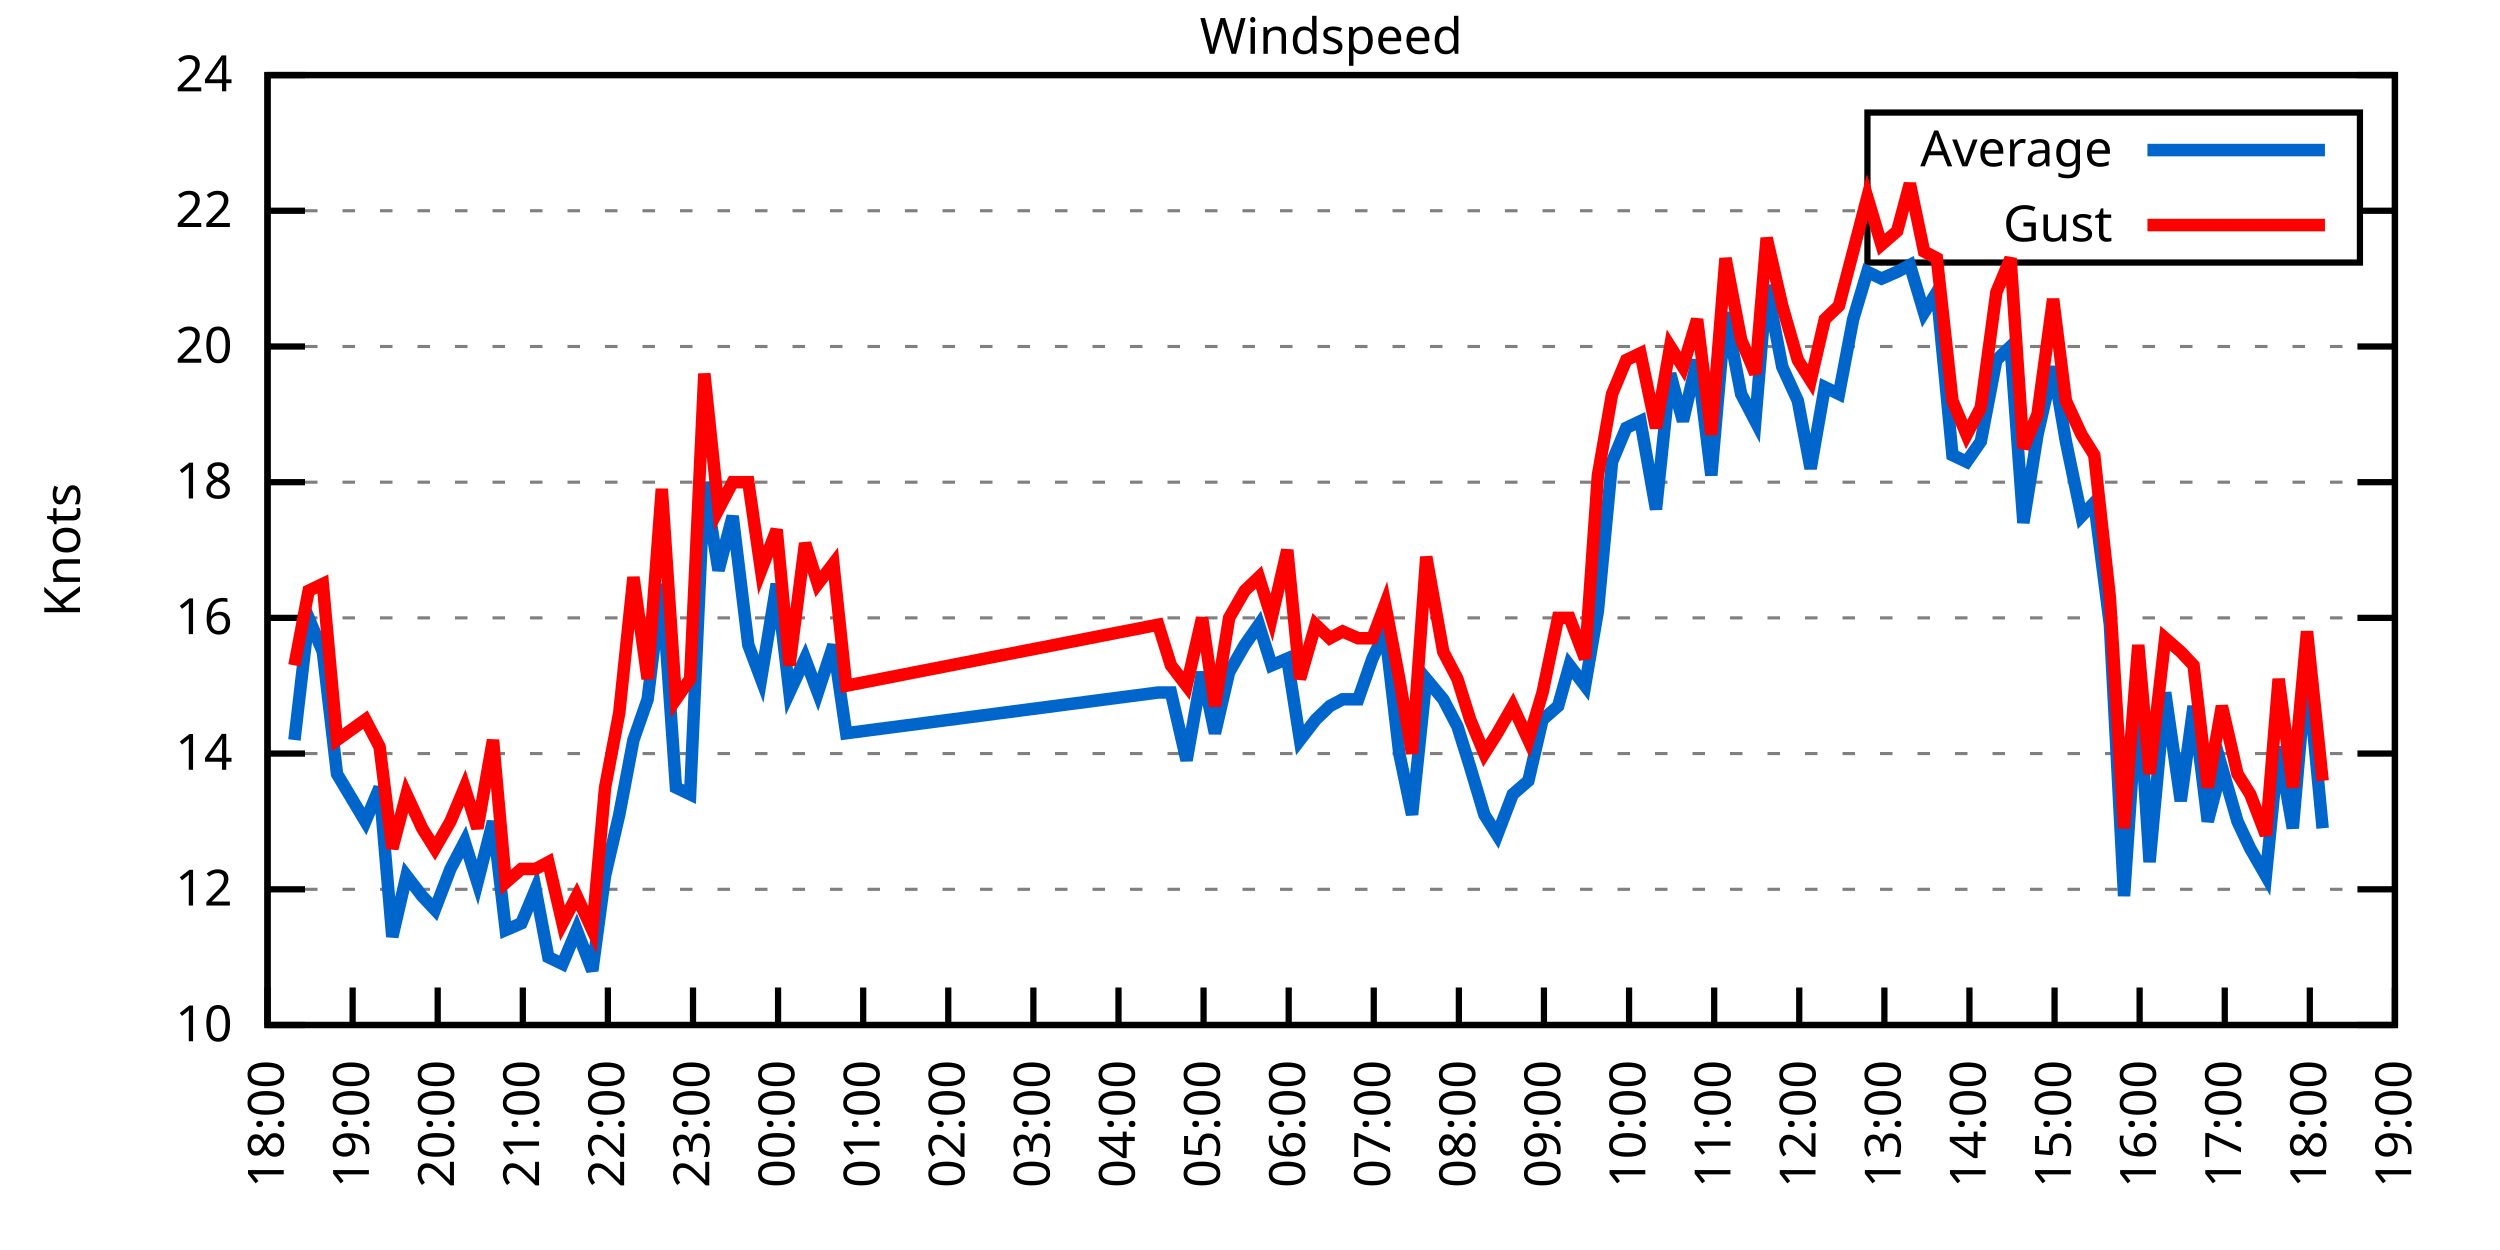
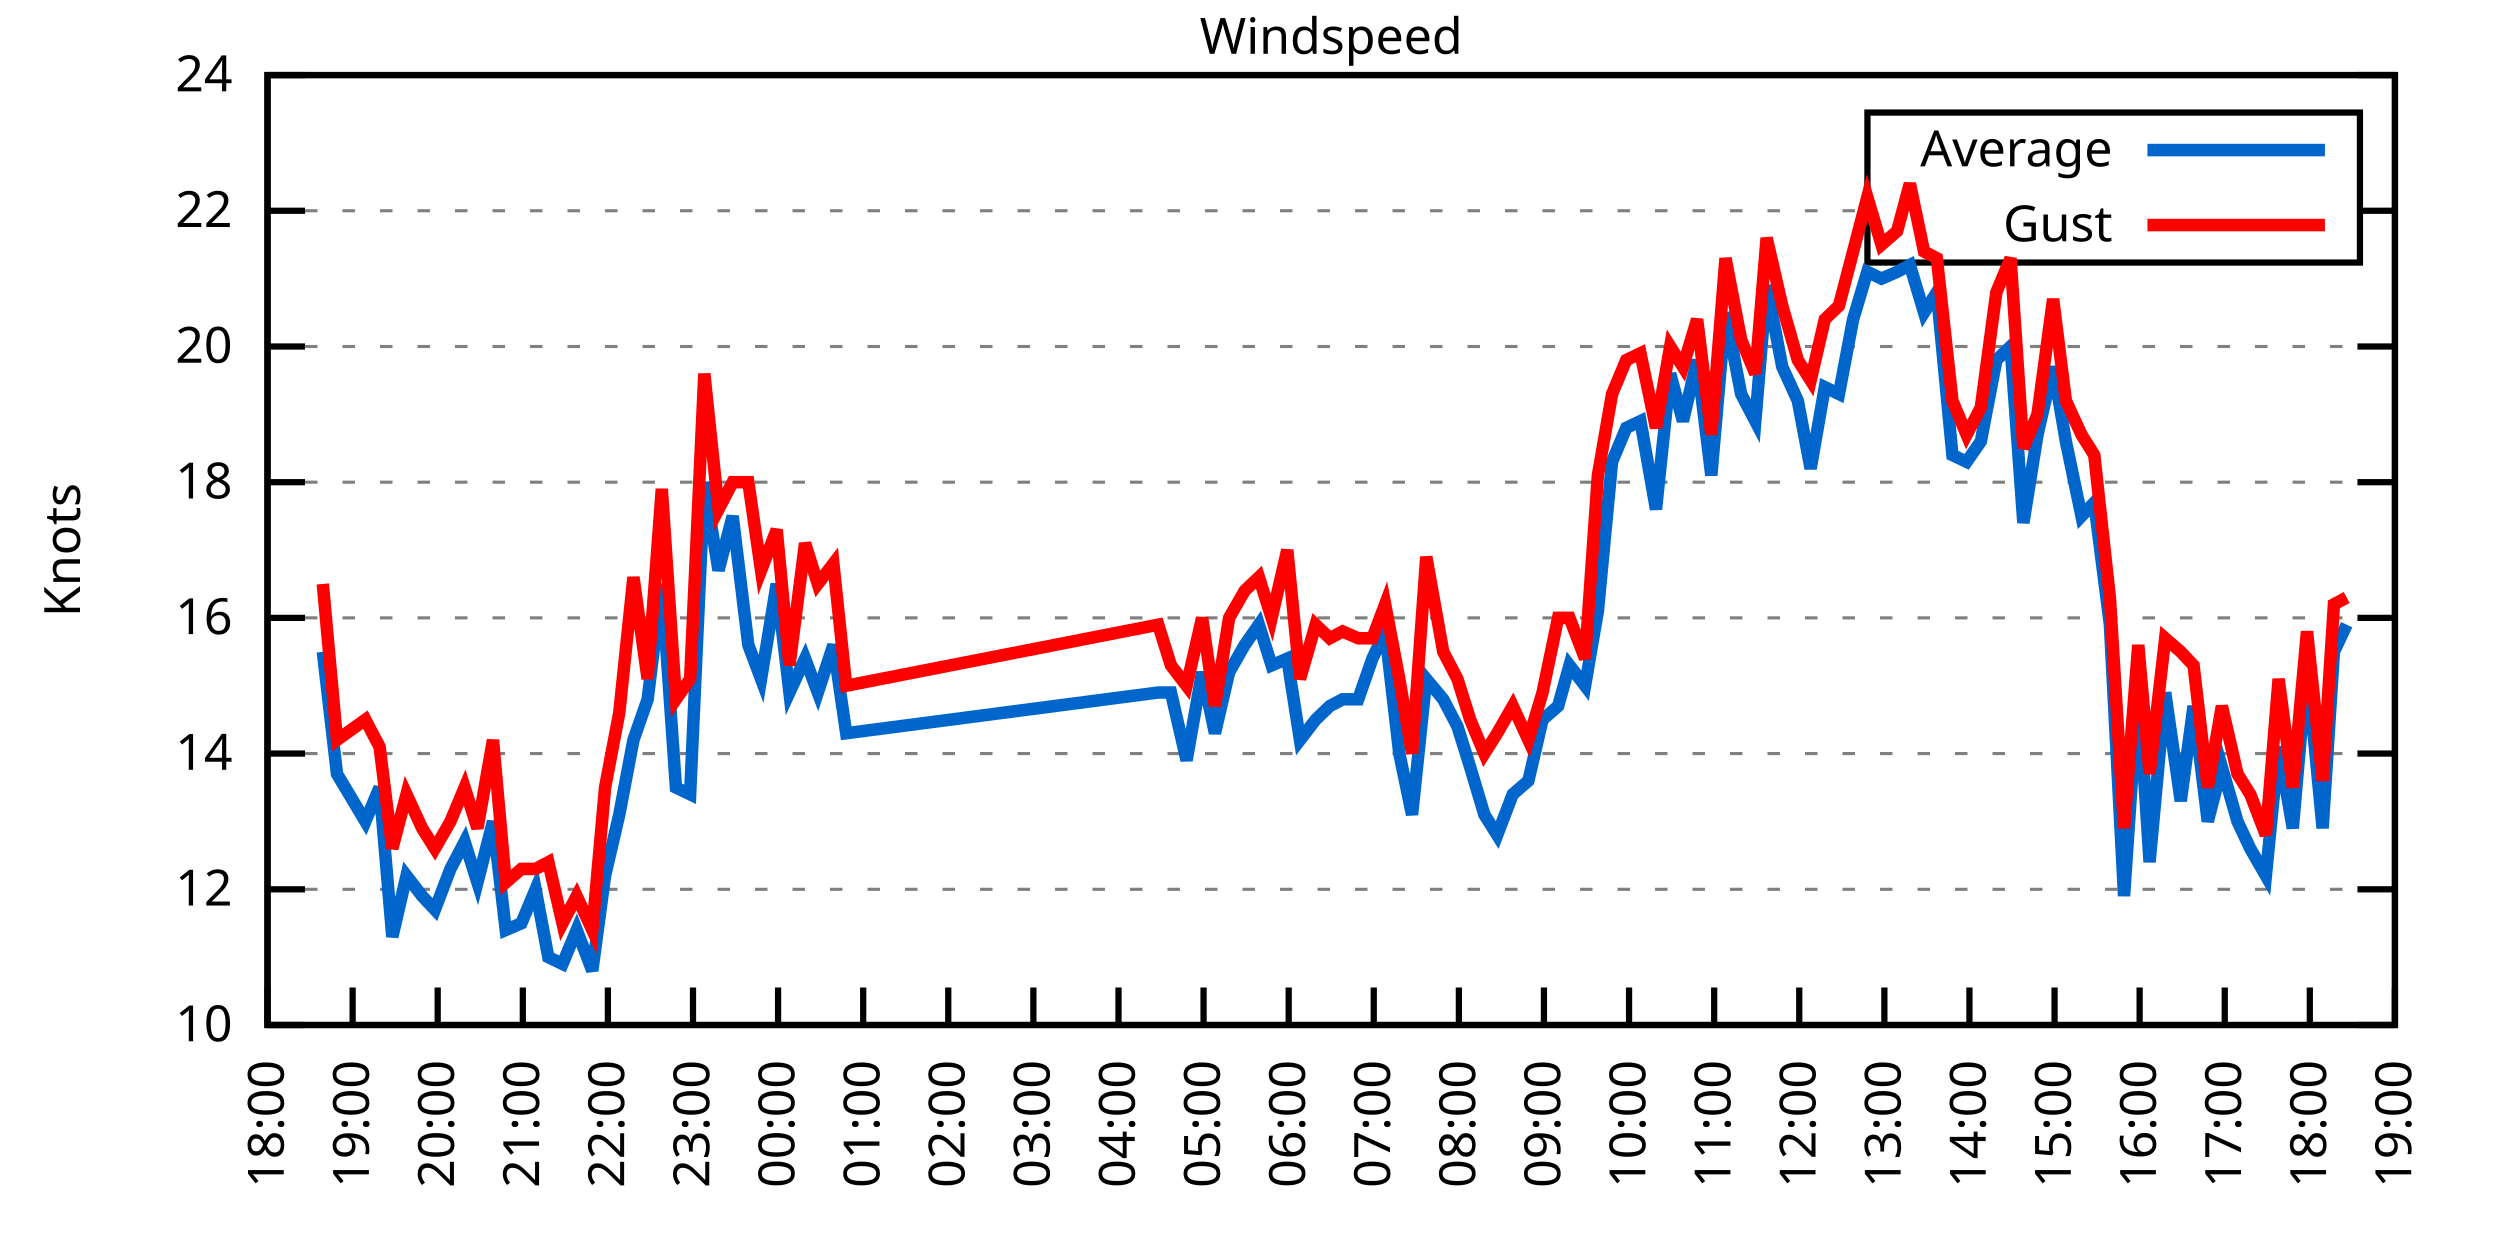
<svg xmlns="http://www.w3.org/2000/svg" xmlns:xlink="http://www.w3.org/1999/xlink" width="400" height="200" viewBox="0 0 400 200">
  <g id="gnuplot_canvas">
    <rect x="0" y="0" width="400" height="200" fill="none" />
    <defs>
      <circle id="gpDot" r="0.5" stroke-width="0.5" stroke="currentColor" />
      <path id="gpPt0" stroke-width="0.333" stroke="currentColor" d="M-1,0 h2 M0,-1 v2" />
      <path id="gpPt1" stroke-width="0.333" stroke="currentColor" d="M-1,-1 L1,1 M1,-1 L-1,1" />
      <path id="gpPt2" stroke-width="0.333" stroke="currentColor" d="M-1,0 L1,0 M0,-1 L0,1 M-1,-1 L1,1 M-1,1 L1,-1" />
      <rect id="gpPt3" stroke-width="0.333" stroke="currentColor" x="-1" y="-1" width="2" height="2" />
      <rect id="gpPt4" stroke-width="0.333" stroke="currentColor" fill="currentColor" x="-1" y="-1" width="2" height="2" />
      <circle id="gpPt5" stroke-width="0.333" stroke="currentColor" cx="0" cy="0" r="1" />
      <use xlink:href="#gpPt5" id="gpPt6" fill="currentColor" stroke="none" />
      <path id="gpPt7" stroke-width="0.333" stroke="currentColor" d="M0,-1.33 L-1.33,0.67 L1.33,0.67 z" />
      <use xlink:href="#gpPt7" id="gpPt8" fill="currentColor" stroke="none" />
      <use xlink:href="#gpPt7" id="gpPt9" stroke="currentColor" transform="rotate(180)" />
      <use xlink:href="#gpPt9" id="gpPt10" fill="currentColor" stroke="none" />
      <use xlink:href="#gpPt3" id="gpPt11" stroke="currentColor" transform="rotate(45)" />
      <use xlink:href="#gpPt11" id="gpPt12" fill="currentColor" stroke="none" />
      <path id="gpPt13" stroke-width="0.333" stroke="currentColor" d="M0,1.330 L1.265,0.411 L0.782,-1.067 L-0.782,-1.076 L-1.265,0.411 z" />
      <use xlink:href="#gpPt13" id="gpPt14" fill="currentColor" stroke="none" />
      <filter id="textbox" filterUnits="objectBoundingBox" x="0" y="0" height="1" width="1">
        <feFlood flood-color="white" flood-opacity="1" result="bgnd" />
        <feComposite in="SourceGraphic" in2="bgnd" operator="atop" />
      </filter>
      <filter id="greybox" filterUnits="objectBoundingBox" x="0" y="0" height="1" width="1">
        <feFlood flood-color="lightgrey" flood-opacity="1" result="grey" />
        <feComposite in="SourceGraphic" in2="grey" operator="atop" />
      </filter>
    </defs>
    <g fill="none" color="white" stroke="currentColor" stroke-width="1.00" stroke-linecap="butt" stroke-linejoin="miter">
</g>
    <g fill="none" color="black" stroke="currentColor" stroke-width="1.00" stroke-linecap="butt" stroke-linejoin="miter">
      <g stroke="none" shape-rendering="crispEdges">
        <polygon fill="rgb(255, 255, 255)" points="42.80,164.00 383.18,164.00 383.18,12.02 42.80,12.02 " />
      </g>
    </g>
    <g fill="none" color="black" stroke="currentColor" stroke-width="1.00" stroke-linecap="butt" stroke-linejoin="miter">
</g>
    <g fill="none" color="black" stroke="black" stroke-width="0.50" stroke-linecap="butt" stroke-linejoin="miter">
</g>
    <g fill="none" color="gray" stroke="currentColor" stroke-width="0.50" stroke-linecap="butt" stroke-linejoin="miter">
      <path stroke="gray" stroke-dasharray="2,4" class="gridline" d="M42.80,164.00 L383.19,164.00  " />
    </g>
    <g fill="none" color="gray" stroke="gray" stroke-width="1.00" stroke-linecap="butt" stroke-linejoin="miter">
</g>
    <g fill="none" color="black" stroke="currentColor" stroke-width="1.00" stroke-linecap="butt" stroke-linejoin="miter">
      <path stroke="black" d="M42.80,164.00 L48.80,164.00 M383.19,164.00 L377.19,164.00  " />
      <g transform="translate(37.20,166.60)" stroke="none" fill="black" font-family="Sans" font-size="8.00" text-anchor="end">
        <text>
          <tspan font-family="Sans"> 10</tspan>
        </text>
      </g>
    </g>
    <g fill="none" color="black" stroke="currentColor" stroke-width="1.00" stroke-linecap="butt" stroke-linejoin="miter">
</g>
    <g fill="none" color="black" stroke="black" stroke-width="0.50" stroke-linecap="butt" stroke-linejoin="miter">
</g>
    <g fill="none" color="gray" stroke="currentColor" stroke-width="0.50" stroke-linecap="butt" stroke-linejoin="miter">
      <path stroke="gray" stroke-dasharray="2,4" class="gridline" d="M42.80,142.29 L383.19,142.29  " />
    </g>
    <g fill="none" color="gray" stroke="gray" stroke-width="1.00" stroke-linecap="butt" stroke-linejoin="miter">
</g>
    <g fill="none" color="black" stroke="currentColor" stroke-width="1.00" stroke-linecap="butt" stroke-linejoin="miter">
      <path stroke="black" d="M42.80,142.29 L48.80,142.29 M383.19,142.29 L377.19,142.29  " />
      <g transform="translate(37.20,144.89)" stroke="none" fill="black" font-family="Sans" font-size="8.00" text-anchor="end">
        <text>
          <tspan font-family="Sans"> 12</tspan>
        </text>
      </g>
    </g>
    <g fill="none" color="black" stroke="currentColor" stroke-width="1.00" stroke-linecap="butt" stroke-linejoin="miter">
</g>
    <g fill="none" color="black" stroke="black" stroke-width="0.50" stroke-linecap="butt" stroke-linejoin="miter">
</g>
    <g fill="none" color="gray" stroke="currentColor" stroke-width="0.50" stroke-linecap="butt" stroke-linejoin="miter">
      <path stroke="gray" stroke-dasharray="2,4" class="gridline" d="M42.80,120.57 L383.19,120.57  " />
    </g>
    <g fill="none" color="gray" stroke="gray" stroke-width="1.00" stroke-linecap="butt" stroke-linejoin="miter">
</g>
    <g fill="none" color="black" stroke="currentColor" stroke-width="1.00" stroke-linecap="butt" stroke-linejoin="miter">
      <path stroke="black" d="M42.80,120.57 L48.80,120.57 M383.19,120.57 L377.19,120.57  " />
      <g transform="translate(37.20,123.17)" stroke="none" fill="black" font-family="Sans" font-size="8.00" text-anchor="end">
        <text>
          <tspan font-family="Sans"> 14</tspan>
        </text>
      </g>
    </g>
    <g fill="none" color="black" stroke="currentColor" stroke-width="1.00" stroke-linecap="butt" stroke-linejoin="miter">
</g>
    <g fill="none" color="black" stroke="black" stroke-width="0.50" stroke-linecap="butt" stroke-linejoin="miter">
</g>
    <g fill="none" color="gray" stroke="currentColor" stroke-width="0.50" stroke-linecap="butt" stroke-linejoin="miter">
      <path stroke="gray" stroke-dasharray="2,4" class="gridline" d="M42.80,98.86 L383.19,98.86  " />
    </g>
    <g fill="none" color="gray" stroke="gray" stroke-width="1.00" stroke-linecap="butt" stroke-linejoin="miter">
</g>
    <g fill="none" color="black" stroke="currentColor" stroke-width="1.00" stroke-linecap="butt" stroke-linejoin="miter">
      <path stroke="black" d="M42.80,98.86 L48.80,98.86 M383.19,98.86 L377.19,98.86  " />
      <g transform="translate(37.20,101.46)" stroke="none" fill="black" font-family="Sans" font-size="8.00" text-anchor="end">
        <text>
          <tspan font-family="Sans"> 16</tspan>
        </text>
      </g>
    </g>
    <g fill="none" color="black" stroke="currentColor" stroke-width="1.00" stroke-linecap="butt" stroke-linejoin="miter">
</g>
    <g fill="none" color="black" stroke="black" stroke-width="0.50" stroke-linecap="butt" stroke-linejoin="miter">
</g>
    <g fill="none" color="gray" stroke="currentColor" stroke-width="0.50" stroke-linecap="butt" stroke-linejoin="miter">
      <path stroke="gray" stroke-dasharray="2,4" class="gridline" d="M42.80,77.15 L383.19,77.15  " />
    </g>
    <g fill="none" color="gray" stroke="gray" stroke-width="1.00" stroke-linecap="butt" stroke-linejoin="miter">
</g>
    <g fill="none" color="black" stroke="currentColor" stroke-width="1.00" stroke-linecap="butt" stroke-linejoin="miter">
      <path stroke="black" d="M42.80,77.15 L48.80,77.15 M383.19,77.15 L377.19,77.15  " />
      <g transform="translate(37.20,79.75)" stroke="none" fill="black" font-family="Sans" font-size="8.00" text-anchor="end">
        <text>
          <tspan font-family="Sans"> 18</tspan>
        </text>
      </g>
    </g>
    <g fill="none" color="black" stroke="currentColor" stroke-width="1.00" stroke-linecap="butt" stroke-linejoin="miter">
</g>
    <g fill="none" color="black" stroke="black" stroke-width="0.50" stroke-linecap="butt" stroke-linejoin="miter">
</g>
    <g fill="none" color="gray" stroke="currentColor" stroke-width="0.50" stroke-linecap="butt" stroke-linejoin="miter">
      <path stroke="gray" stroke-dasharray="2,4" class="gridline" d="M42.80,55.44 L383.19,55.44  " />
    </g>
    <g fill="none" color="gray" stroke="gray" stroke-width="1.00" stroke-linecap="butt" stroke-linejoin="miter">
</g>
    <g fill="none" color="black" stroke="currentColor" stroke-width="1.00" stroke-linecap="butt" stroke-linejoin="miter">
      <path stroke="black" d="M42.80,55.44 L48.80,55.44 M383.19,55.44 L377.19,55.44  " />
      <g transform="translate(37.20,58.04)" stroke="none" fill="black" font-family="Sans" font-size="8.00" text-anchor="end">
        <text>
          <tspan font-family="Sans"> 20</tspan>
        </text>
      </g>
    </g>
    <g fill="none" color="black" stroke="currentColor" stroke-width="1.00" stroke-linecap="butt" stroke-linejoin="miter">
</g>
    <g fill="none" color="black" stroke="black" stroke-width="0.50" stroke-linecap="butt" stroke-linejoin="miter">
</g>
    <g fill="none" color="gray" stroke="currentColor" stroke-width="0.50" stroke-linecap="butt" stroke-linejoin="miter">
      <path stroke="gray" stroke-dasharray="2,4" class="gridline" d="M42.80,33.72 L298.79,33.72 M377.59,33.72 L383.19,33.72  " />
    </g>
    <g fill="none" color="gray" stroke="gray" stroke-width="1.00" stroke-linecap="butt" stroke-linejoin="miter">
</g>
    <g fill="none" color="black" stroke="currentColor" stroke-width="1.00" stroke-linecap="butt" stroke-linejoin="miter">
      <path stroke="black" d="M42.80,33.72 L48.80,33.72 M383.19,33.72 L377.19,33.72  " />
      <g transform="translate(37.20,36.32)" stroke="none" fill="black" font-family="Sans" font-size="8.00" text-anchor="end">
        <text>
          <tspan font-family="Sans"> 22</tspan>
        </text>
      </g>
    </g>
    <g fill="none" color="black" stroke="currentColor" stroke-width="1.00" stroke-linecap="butt" stroke-linejoin="miter">
</g>
    <g fill="none" color="black" stroke="black" stroke-width="0.50" stroke-linecap="butt" stroke-linejoin="miter">
</g>
    <g fill="none" color="gray" stroke="currentColor" stroke-width="0.50" stroke-linecap="butt" stroke-linejoin="miter">
      <path stroke="gray" stroke-dasharray="2,4" class="gridline" d="M42.80,12.01 L383.19,12.01  " />
    </g>
    <g fill="none" color="gray" stroke="gray" stroke-width="1.00" stroke-linecap="butt" stroke-linejoin="miter">
</g>
    <g fill="none" color="black" stroke="currentColor" stroke-width="1.00" stroke-linecap="butt" stroke-linejoin="miter">
      <path stroke="black" d="M42.80,12.01 L48.80,12.01 M383.19,12.01 L377.19,12.01  " />
      <g transform="translate(37.20,14.61)" stroke="none" fill="black" font-family="Sans" font-size="8.00" text-anchor="end">
        <text>
          <tspan font-family="Sans"> 24</tspan>
        </text>
      </g>
    </g>
    <g fill="none" color="black" stroke="currentColor" stroke-width="1.00" stroke-linecap="butt" stroke-linejoin="miter">
      <path stroke="black" d="M42.80,164.00 L42.80,158.00  " />
      <g transform="translate(45.40,169.60) rotate(270.00)" stroke="none" fill="black" font-family="Sans" font-size="8.00" text-anchor="end">
        <text>
          <tspan font-family="Sans">18:00</tspan>
        </text>
      </g>
    </g>
    <g fill="none" color="black" stroke="currentColor" stroke-width="1.00" stroke-linecap="butt" stroke-linejoin="miter">
      <path stroke="black" d="M56.42,164.00 L56.42,158.00  " />
      <g transform="translate(59.02,169.60) rotate(270.00)" stroke="none" fill="black" font-family="Sans" font-size="8.00" text-anchor="end">
        <text>
          <tspan font-family="Sans">19:00</tspan>
        </text>
      </g>
    </g>
    <g fill="none" color="black" stroke="currentColor" stroke-width="1.00" stroke-linecap="butt" stroke-linejoin="miter">
      <path stroke="black" d="M70.03,164.00 L70.03,158.00  " />
      <g transform="translate(72.63,169.60) rotate(270.00)" stroke="none" fill="black" font-family="Sans" font-size="8.00" text-anchor="end">
        <text>
          <tspan font-family="Sans">20:00</tspan>
        </text>
      </g>
    </g>
    <g fill="none" color="black" stroke="currentColor" stroke-width="1.00" stroke-linecap="butt" stroke-linejoin="miter">
      <path stroke="black" d="M83.65,164.00 L83.65,158.00  " />
      <g transform="translate(86.25,169.60) rotate(270.00)" stroke="none" fill="black" font-family="Sans" font-size="8.00" text-anchor="end">
        <text>
          <tspan font-family="Sans">21:00</tspan>
        </text>
      </g>
    </g>
    <g fill="none" color="black" stroke="currentColor" stroke-width="1.00" stroke-linecap="butt" stroke-linejoin="miter">
      <path stroke="black" d="M97.26,164.00 L97.26,158.00  " />
      <g transform="translate(99.86,169.60) rotate(270.00)" stroke="none" fill="black" font-family="Sans" font-size="8.00" text-anchor="end">
        <text>
          <tspan font-family="Sans">22:00</tspan>
        </text>
      </g>
    </g>
    <g fill="none" color="black" stroke="currentColor" stroke-width="1.00" stroke-linecap="butt" stroke-linejoin="miter">
      <path stroke="black" d="M110.88,164.00 L110.88,158.00  " />
      <g transform="translate(113.48,169.60) rotate(270.00)" stroke="none" fill="black" font-family="Sans" font-size="8.00" text-anchor="end">
        <text>
          <tspan font-family="Sans">23:00</tspan>
        </text>
      </g>
    </g>
    <g fill="none" color="black" stroke="currentColor" stroke-width="1.00" stroke-linecap="butt" stroke-linejoin="miter">
      <path stroke="black" d="M124.49,164.00 L124.49,158.00  " />
      <g transform="translate(127.09,169.60) rotate(270.00)" stroke="none" fill="black" font-family="Sans" font-size="8.00" text-anchor="end">
        <text>
          <tspan font-family="Sans">00:00</tspan>
        </text>
      </g>
    </g>
    <g fill="none" color="black" stroke="currentColor" stroke-width="1.00" stroke-linecap="butt" stroke-linejoin="miter">
      <path stroke="black" d="M138.11,164.00 L138.11,158.00  " />
      <g transform="translate(140.71,169.60) rotate(270.00)" stroke="none" fill="black" font-family="Sans" font-size="8.00" text-anchor="end">
        <text>
          <tspan font-family="Sans">01:00</tspan>
        </text>
      </g>
    </g>
    <g fill="none" color="black" stroke="currentColor" stroke-width="1.00" stroke-linecap="butt" stroke-linejoin="miter">
      <path stroke="black" d="M151.72,164.00 L151.72,158.00  " />
      <g transform="translate(154.32,169.60) rotate(270.00)" stroke="none" fill="black" font-family="Sans" font-size="8.00" text-anchor="end">
        <text>
          <tspan font-family="Sans">02:00</tspan>
        </text>
      </g>
    </g>
    <g fill="none" color="black" stroke="currentColor" stroke-width="1.00" stroke-linecap="butt" stroke-linejoin="miter">
      <path stroke="black" d="M165.34,164.00 L165.34,158.00  " />
      <g transform="translate(167.94,169.60) rotate(270.00)" stroke="none" fill="black" font-family="Sans" font-size="8.00" text-anchor="end">
        <text>
          <tspan font-family="Sans">03:00</tspan>
        </text>
      </g>
    </g>
    <g fill="none" color="black" stroke="currentColor" stroke-width="1.00" stroke-linecap="butt" stroke-linejoin="miter">
      <path stroke="black" d="M178.96,164.00 L178.96,158.00  " />
      <g transform="translate(181.56,169.60) rotate(270.00)" stroke="none" fill="black" font-family="Sans" font-size="8.00" text-anchor="end">
        <text>
          <tspan font-family="Sans">04:00</tspan>
        </text>
      </g>
    </g>
    <g fill="none" color="black" stroke="currentColor" stroke-width="1.00" stroke-linecap="butt" stroke-linejoin="miter">
      <path stroke="black" d="M192.57,164.00 L192.57,158.00  " />
      <g transform="translate(195.17,169.60) rotate(270.00)" stroke="none" fill="black" font-family="Sans" font-size="8.00" text-anchor="end">
        <text>
          <tspan font-family="Sans">05:00</tspan>
        </text>
      </g>
    </g>
    <g fill="none" color="black" stroke="currentColor" stroke-width="1.00" stroke-linecap="butt" stroke-linejoin="miter">
      <path stroke="black" d="M206.19,164.00 L206.19,158.00  " />
      <g transform="translate(208.79,169.60) rotate(270.00)" stroke="none" fill="black" font-family="Sans" font-size="8.00" text-anchor="end">
        <text>
          <tspan font-family="Sans">06:00</tspan>
        </text>
      </g>
    </g>
    <g fill="none" color="black" stroke="currentColor" stroke-width="1.00" stroke-linecap="butt" stroke-linejoin="miter">
      <path stroke="black" d="M219.80,164.00 L219.80,158.00  " />
      <g transform="translate(222.40,169.60) rotate(270.00)" stroke="none" fill="black" font-family="Sans" font-size="8.00" text-anchor="end">
        <text>
          <tspan font-family="Sans">07:00</tspan>
        </text>
      </g>
    </g>
    <g fill="none" color="black" stroke="currentColor" stroke-width="1.00" stroke-linecap="butt" stroke-linejoin="miter">
      <path stroke="black" d="M233.42,164.00 L233.42,158.00  " />
      <g transform="translate(236.02,169.60) rotate(270.00)" stroke="none" fill="black" font-family="Sans" font-size="8.00" text-anchor="end">
        <text>
          <tspan font-family="Sans">08:00</tspan>
        </text>
      </g>
    </g>
    <g fill="none" color="black" stroke="currentColor" stroke-width="1.00" stroke-linecap="butt" stroke-linejoin="miter">
      <path stroke="black" d="M247.03,164.00 L247.03,158.00  " />
      <g transform="translate(249.63,169.60) rotate(270.00)" stroke="none" fill="black" font-family="Sans" font-size="8.00" text-anchor="end">
        <text>
          <tspan font-family="Sans">09:00</tspan>
        </text>
      </g>
    </g>
    <g fill="none" color="black" stroke="currentColor" stroke-width="1.00" stroke-linecap="butt" stroke-linejoin="miter">
      <path stroke="black" d="M260.65,164.00 L260.65,158.00  " />
      <g transform="translate(263.25,169.60) rotate(270.00)" stroke="none" fill="black" font-family="Sans" font-size="8.00" text-anchor="end">
        <text>
          <tspan font-family="Sans">10:00</tspan>
        </text>
      </g>
    </g>
    <g fill="none" color="black" stroke="currentColor" stroke-width="1.00" stroke-linecap="butt" stroke-linejoin="miter">
      <path stroke="black" d="M274.27,164.00 L274.27,158.00  " />
      <g transform="translate(276.87,169.60) rotate(270.00)" stroke="none" fill="black" font-family="Sans" font-size="8.00" text-anchor="end">
        <text>
          <tspan font-family="Sans">11:00</tspan>
        </text>
      </g>
    </g>
    <g fill="none" color="black" stroke="currentColor" stroke-width="1.00" stroke-linecap="butt" stroke-linejoin="miter">
      <path stroke="black" d="M287.88,164.00 L287.88,158.00  " />
      <g transform="translate(290.48,169.60) rotate(270.00)" stroke="none" fill="black" font-family="Sans" font-size="8.00" text-anchor="end">
        <text>
          <tspan font-family="Sans">12:00</tspan>
        </text>
      </g>
    </g>
    <g fill="none" color="black" stroke="currentColor" stroke-width="1.00" stroke-linecap="butt" stroke-linejoin="miter">
      <path stroke="black" d="M301.50,164.00 L301.50,158.00  " />
      <g transform="translate(304.10,169.60) rotate(270.00)" stroke="none" fill="black" font-family="Sans" font-size="8.00" text-anchor="end">
        <text>
          <tspan font-family="Sans">13:00</tspan>
        </text>
      </g>
    </g>
    <g fill="none" color="black" stroke="currentColor" stroke-width="1.00" stroke-linecap="butt" stroke-linejoin="miter">
      <path stroke="black" d="M315.11,164.00 L315.11,158.00  " />
      <g transform="translate(317.71,169.60) rotate(270.00)" stroke="none" fill="black" font-family="Sans" font-size="8.00" text-anchor="end">
        <text>
          <tspan font-family="Sans">14:00</tspan>
        </text>
      </g>
    </g>
    <g fill="none" color="black" stroke="currentColor" stroke-width="1.00" stroke-linecap="butt" stroke-linejoin="miter">
      <path stroke="black" d="M328.73,164.00 L328.73,158.00  " />
      <g transform="translate(331.33,169.60) rotate(270.00)" stroke="none" fill="black" font-family="Sans" font-size="8.00" text-anchor="end">
        <text>
          <tspan font-family="Sans">15:00</tspan>
        </text>
      </g>
    </g>
    <g fill="none" color="black" stroke="currentColor" stroke-width="1.00" stroke-linecap="butt" stroke-linejoin="miter">
      <path stroke="black" d="M342.34,164.00 L342.34,158.00  " />
      <g transform="translate(344.94,169.60) rotate(270.00)" stroke="none" fill="black" font-family="Sans" font-size="8.00" text-anchor="end">
        <text>
          <tspan font-family="Sans">16:00</tspan>
        </text>
      </g>
    </g>
    <g fill="none" color="black" stroke="currentColor" stroke-width="1.00" stroke-linecap="butt" stroke-linejoin="miter">
      <path stroke="black" d="M355.96,164.00 L355.96,158.00  " />
      <g transform="translate(358.56,169.60) rotate(270.00)" stroke="none" fill="black" font-family="Sans" font-size="8.00" text-anchor="end">
        <text>
          <tspan font-family="Sans">17:00</tspan>
        </text>
      </g>
    </g>
    <g fill="none" color="black" stroke="currentColor" stroke-width="1.00" stroke-linecap="butt" stroke-linejoin="miter">
      <path stroke="black" d="M369.57,164.00 L369.57,158.00  " />
      <g transform="translate(372.17,169.60) rotate(270.00)" stroke="none" fill="black" font-family="Sans" font-size="8.00" text-anchor="end">
        <text>
          <tspan font-family="Sans">18:00</tspan>
        </text>
      </g>
    </g>
    <g fill="none" color="black" stroke="currentColor" stroke-width="1.00" stroke-linecap="butt" stroke-linejoin="miter">
      <path stroke="black" d="M383.19,164.00 L383.19,158.00  " />
      <g transform="translate(385.79,169.60) rotate(270.00)" stroke="none" fill="black" font-family="Sans" font-size="8.00" text-anchor="end">
        <text>
          <tspan font-family="Sans">19:00</tspan>
        </text>
      </g>
    </g>
    <g fill="none" color="black" stroke="currentColor" stroke-width="1.00" stroke-linecap="butt" stroke-linejoin="miter">
</g>
    <g fill="none" color="black" stroke="currentColor" stroke-width="1.00" stroke-linecap="butt" stroke-linejoin="miter">
      <path stroke="black" d="M42.80,12.01 L42.80,164.00 L383.19,164.00 L383.19,12.01 L42.80,12.01 Z  " />
    </g>
    <g fill="none" color="black" stroke="currentColor" stroke-width="1.00" stroke-linecap="butt" stroke-linejoin="miter">
</g>
    <g fill="none" color="black" stroke="currentColor" stroke-width="1.00" stroke-linecap="butt" stroke-linejoin="miter">
      <path stroke="black" d="M298.79,42.01 L298.79,18.01 L377.59,18.01 L377.59,42.01 L298.79,42.01 Z  " />
    </g>
    <g id="Windspeed_plot_1">
      <g fill="none" color="white" stroke="black" stroke-width="2.00" stroke-linecap="butt" stroke-linejoin="miter">
</g>
      <g fill="none" color="black" stroke="currentColor" stroke-width="2.00" stroke-linecap="butt" stroke-linejoin="miter">
        <g transform="translate(337.99,26.61)" stroke="none" fill="black" font-family="Sans" font-size="8.00" text-anchor="end">
          <text>
            <tspan font-family="Sans">Average</tspan>
          </text>
        </g>
      </g>
      <g fill="none" color="black" stroke="currentColor" stroke-width="2.00" stroke-linecap="butt" stroke-linejoin="miter">
-         <path stroke="rgb(  0, 102, 204)" d="M343.59,24.01 L371.99,24.01 M47.11,118.40 L49.38,98.86 L51.65,104.29 L53.92,123.83 L58.46,131.43 L60.73,126.00   L62.77,149.89 L65.04,140.12 L67.54,143.37 L69.58,145.54 L72.07,139.03 L74.34,134.69 L76.39,141.20 L78.88,131.43   L80.92,148.80 L83.42,147.72 L85.69,142.29 L87.73,153.14 L90.00,154.23 L92.27,148.80 L94.77,155.31 L96.81,140.12   L99.08,130.35 L101.35,118.40 L103.62,111.89 L105.89,93.43 L108.15,126.00 L110.42,127.09 L112.69,77.15 L114.96,91.26   L117.23,82.58 L119.73,103.20 L121.77,108.63 L124.27,93.43 L126.31,110.80 L128.81,105.38 L130.85,110.80 L133.34,103.20   L135.39,117.32 L185.31,110.80 L187.35,110.80 L189.85,121.66 L192.34,107.55 L194.39,117.32 L196.66,107.55 L199.15,103.20   L201.42,99.95 L203.46,106.46 L205.96,105.38 L208.00,118.40 L210.50,115.15 L212.77,112.97 L214.81,111.89 L217.31,111.89   L219.58,105.38 L221.62,101.03 L223.89,120.57 L225.93,130.35 L228.20,108.63 L230.92,111.89 L233.19,116.23 L235.23,122.75   L237.50,130.35 L239.55,133.60 L242.04,127.09 L244.54,124.92 L246.81,115.15 L249.30,112.97 L251.12,106.46 L253.61,109.72   L255.66,97.78 L257.93,73.89 L260.20,68.46 L262.47,67.38 L264.96,81.49 L267.23,59.78 L269.27,67.38 L271.54,57.61   L273.81,76.06 L276.08,50.01 L278.58,63.04 L280.85,67.38 L282.66,45.66 L285.16,58.69 L287.65,64.12 L289.70,74.98   L291.97,61.95 L294.23,63.04 L296.50,51.09 L298.77,43.49 L301.04,44.58 L303.54,43.49 L305.58,42.41 L307.85,50.01   L309.89,46.75 L312.39,72.81 L314.66,73.89 L316.93,70.63 L319.42,57.61 L321.69,55.44 L323.74,83.66 L326.00,69.55   L328.50,58.69 L330.54,70.63 L333.04,82.58 L335.08,80.41 L337.58,99.95 L339.85,143.37 L342.12,109.72 L343.93,137.94   L346.43,110.80 L348.92,128.17 L350.97,112.97 L353.24,131.43 L355.50,122.75 L358.00,131.43 L360.04,135.77 L362.54,140.12   L364.58,119.49 L366.85,132.52 L369.12,106.46 L371.62,132.52  " />
+         <path stroke="rgb(  0, 102, 204)" d="M343.59,24.01 L371.99,24.01 M51.65,104.29 L53.92,123.83 L58.46,131.43 L60.73,126.00 L62.77,149.89 L65.04,140.12   L67.54,143.37 L69.58,145.54 L72.07,139.03 L74.34,134.69 L76.39,141.20 L78.88,131.43 L80.92,148.80 L83.42,147.72   L85.69,142.29 L87.73,153.14 L90.00,154.23 L92.27,148.80 L94.77,155.31 L96.81,140.12 L99.08,130.35 L101.35,118.40   L103.62,111.89 L105.89,93.43 L108.15,126.00 L110.42,127.09 L112.69,77.15 L114.96,91.26 L117.23,82.58 L119.73,103.20   L121.77,108.63 L124.27,93.43 L126.31,110.80 L128.81,105.38 L130.85,110.80 L133.34,103.20 L135.39,117.32 L185.31,110.80   L187.35,110.80 L189.85,121.66 L192.34,107.55 L194.39,117.32 L196.66,107.55 L199.15,103.20 L201.42,99.95 L203.46,106.46   L205.96,105.38 L208.00,118.40 L210.50,115.15 L212.77,112.97 L214.81,111.89 L217.31,111.89 L219.58,105.38 L221.62,101.03   L223.89,120.57 L225.93,130.35 L228.20,108.63 L230.92,111.89 L233.19,116.23 L235.23,122.75 L237.50,130.35 L239.55,133.60   L242.04,127.09 L244.54,124.92 L246.81,115.15 L249.30,112.97 L251.12,106.46 L253.61,109.72 L255.66,97.78 L257.93,73.89   L260.20,68.46 L262.47,67.38 L264.96,81.49 L267.23,59.78 L269.27,67.38 L271.54,57.61 L273.81,76.06 L276.08,50.01   L278.58,63.04 L280.85,67.38 L282.66,45.66 L285.16,58.69 L287.65,64.12 L289.70,74.98 L291.97,61.95 L294.23,63.04   L296.50,51.09 L298.77,43.49 L301.04,44.58 L303.54,43.49 L305.58,42.41 L307.85,50.01 L309.89,46.75 L312.39,72.81   L314.66,73.89 L316.93,70.63 L319.42,57.61 L321.69,55.44 L323.74,83.66 L326.00,69.55 L328.50,58.69 L330.54,70.63   L333.04,82.58 L335.08,80.41 L337.58,99.95 L339.85,143.37 L342.12,109.72 L343.93,137.94 L346.43,110.80 L348.92,128.17   L350.97,112.97 L353.24,131.43 L355.50,122.75 L358.00,131.43 L360.04,135.77 L362.54,140.12 L364.58,119.49 L366.85,132.52   L369.12,106.46 L371.62,132.52 L373.43,104.29 L375.47,99.95  " />
      </g>
    </g>
    <g id="Windspeed_plot_2">
      <g fill="none" color="black" stroke="currentColor" stroke-width="2.00" stroke-linecap="butt" stroke-linejoin="miter">
        <g transform="translate(337.99,38.61)" stroke="none" fill="black" font-family="Sans" font-size="8.00" text-anchor="end">
          <text>
            <tspan font-family="Sans">Gust</tspan>
          </text>
        </g>
      </g>
      <g fill="none" color="black" stroke="currentColor" stroke-width="2.00" stroke-linecap="butt" stroke-linejoin="miter">
-         <path stroke="rgb(255,   0,   0)" d="M343.59,36.01 L371.99,36.01 M47.11,106.46 L49.38,94.52 L51.65,93.43 L53.92,118.40 L58.46,115.15 L60.73,119.49   L62.77,135.77 L65.04,127.09 L67.54,132.52 L69.58,135.77 L72.07,131.43 L74.34,126.00 L76.39,132.52 L78.88,118.40   L80.92,141.20 L83.42,139.03 L85.69,139.03 L87.73,137.94 L90.00,147.72 L92.27,143.37 L94.77,148.80 L96.81,126.00   L99.08,114.06 L101.35,92.35 L103.62,108.63 L105.89,78.23 L108.15,111.89 L110.42,108.63 L112.69,59.78 L114.96,81.49   L117.23,77.15 L119.73,77.15 L121.77,91.26 L124.27,84.75 L126.31,106.46 L128.81,86.92 L130.85,93.43 L133.34,90.18   L135.39,109.72 L185.31,99.95 L187.35,106.46 L189.85,109.72 L192.34,98.86 L194.39,112.97 L196.66,98.86 L199.15,94.52   L201.42,92.35 L203.46,98.86 L205.96,88.00 L208.00,108.63 L210.50,99.95 L212.77,102.12 L214.81,101.03 L217.31,102.12   L219.58,102.12 L221.62,96.69 L223.89,108.63 L225.93,120.57 L228.20,89.09 L230.92,104.29 L233.19,108.63 L235.23,115.15   L237.50,120.57 L239.55,117.32 L242.04,112.97 L244.54,118.40 L246.81,110.80 L249.30,98.86 L251.12,98.86 L253.61,105.38   L255.66,76.06 L257.93,63.04 L260.20,57.61 L262.47,56.52 L264.96,68.46 L267.23,55.44 L269.27,58.69 L271.54,51.09   L273.81,69.55 L276.08,41.32 L278.58,54.35 L280.85,59.78 L282.66,38.07 L285.16,48.92 L287.65,57.61 L289.70,60.86   L291.97,51.09 L294.23,48.92 L296.50,40.24 L298.77,31.55 L301.04,39.15 L303.54,36.98 L305.58,29.38 L307.85,40.24   L309.89,41.32 L312.39,64.12 L314.66,69.55 L316.93,65.21 L319.42,46.75 L321.69,41.32 L323.74,71.72 L326.00,66.29   L328.50,47.84 L330.54,64.12 L333.04,69.55 L335.08,72.81 L337.58,95.60 L339.85,132.52 L342.12,103.20 L343.93,123.83   L346.43,102.12 L348.92,104.29 L350.97,106.46 L353.24,126.00 L355.50,112.97 L358.00,123.83 L360.04,127.09 L362.54,133.60   L364.58,108.63 L366.85,126.00 L369.12,101.03 L371.62,124.92  " />
+         <path stroke="rgb(255,   0,   0)" d="M343.59,36.01 L371.99,36.01 M51.65,93.43 L53.92,118.40 L58.46,115.15 L60.73,119.49 L62.77,135.77 L65.04,127.09   L67.54,132.52 L69.58,135.77 L72.07,131.43 L74.34,126.00 L76.39,132.52 L78.88,118.40 L80.92,141.20 L83.42,139.03   L85.69,139.03 L87.73,137.94 L90.00,147.72 L92.27,143.37 L94.77,148.80 L96.81,126.00 L99.08,114.06 L101.35,92.35   L103.62,108.63 L105.89,78.23 L108.15,111.89 L110.42,108.63 L112.69,59.78 L114.96,81.49 L117.23,77.15 L119.73,77.15   L121.77,91.26 L124.27,84.75 L126.31,106.46 L128.81,86.92 L130.85,93.43 L133.34,90.18 L135.39,109.72 L185.31,99.95   L187.35,106.46 L189.85,109.72 L192.34,98.86 L194.39,112.97 L196.66,98.86 L199.15,94.52 L201.42,92.35 L203.46,98.86   L205.96,88.00 L208.00,108.63 L210.50,99.95 L212.77,102.12 L214.81,101.03 L217.31,102.12 L219.58,102.12 L221.62,96.69   L223.89,108.63 L225.93,120.57 L228.20,89.09 L230.92,104.29 L233.19,108.63 L235.23,115.15 L237.50,120.57 L239.55,117.32   L242.04,112.97 L244.54,118.40 L246.81,110.80 L249.30,98.86 L251.12,98.86 L253.61,105.38 L255.66,76.06 L257.93,63.04   L260.20,57.61 L262.47,56.52 L264.96,68.46 L267.23,55.44 L269.27,58.69 L271.54,51.09 L273.81,69.55 L276.08,41.32   L278.58,54.35 L280.85,59.78 L282.66,38.07 L285.16,48.92 L287.65,57.61 L289.70,60.86 L291.97,51.09 L294.23,48.92   L296.50,40.24 L298.77,31.55 L301.04,39.15 L303.54,36.98 L305.58,29.38 L307.85,40.24 L309.89,41.32 L312.39,64.12   L314.66,69.55 L316.93,65.21 L319.42,46.75 L321.69,41.32 L323.74,71.72 L326.00,66.29 L328.50,47.84 L330.54,64.12   L333.04,69.55 L335.08,72.81 L337.58,95.60 L339.85,132.52 L342.12,103.20 L343.93,123.83 L346.43,102.12 L348.92,104.29   L350.97,106.46 L353.24,126.00 L355.50,112.97 L358.00,123.83 L360.04,127.09 L362.54,133.60 L364.58,108.63 L366.85,126.00   L369.12,101.03 L371.62,124.92 L373.43,96.69 L375.47,95.60  " />
      </g>
    </g>
    <g fill="none" color="black" stroke="currentColor" stroke-width="2.00" stroke-linecap="butt" stroke-linejoin="miter">
</g>
    <g fill="none" color="black" stroke="black" stroke-width="1.00" stroke-linecap="butt" stroke-linejoin="miter">
</g>
    <g fill="none" color="black" stroke="currentColor" stroke-width="1.00" stroke-linecap="butt" stroke-linejoin="miter">
      <path stroke="black" d="M42.80,12.01 L42.80,164.00 L383.19,164.00 L383.19,12.01 L42.80,12.01 Z  " />
      <g transform="translate(12.80,88.01) rotate(270.00)" stroke="none" fill="black" font-family="Sans" font-size="8.00" text-anchor="middle">
        <text>
          <tspan font-family="Sans">Knots</tspan>
        </text>
      </g>
    </g>
    <g fill="none" color="black" stroke="currentColor" stroke-width="1.00" stroke-linecap="butt" stroke-linejoin="miter">
</g>
    <g fill="none" color="black" stroke="currentColor" stroke-width="1.00" stroke-linecap="butt" stroke-linejoin="miter">
      <g transform="translate(212.99,8.61)" stroke="none" fill="black" font-family="Sans" font-size="8.00" text-anchor="middle">
        <text>
          <tspan font-family="Sans">Windspeed</tspan>
        </text>
      </g>
    </g>
    <g fill="none" color="black" stroke="currentColor" stroke-width="1.00" stroke-linecap="butt" stroke-linejoin="miter">
</g>
  </g>
</svg>
